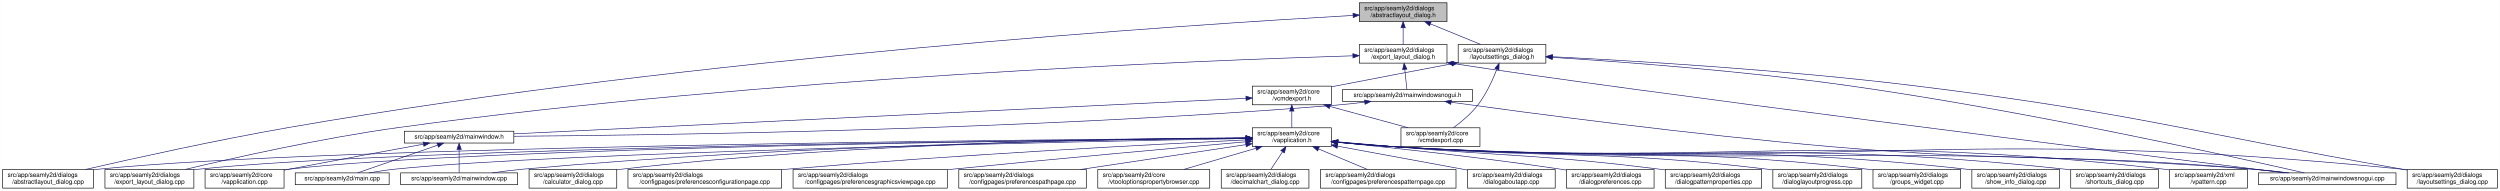
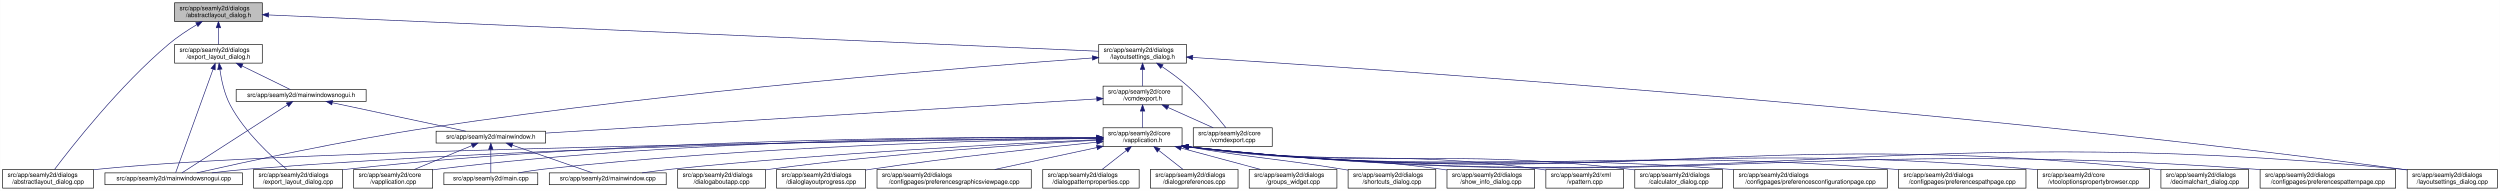
<svg xmlns="http://www.w3.org/2000/svg" xmlns:xlink="http://www.w3.org/1999/xlink" width="4020pt" height="307pt" viewBox="0.00 0.00 4019.50 307.00">
  <g id="graph0" class="graph" transform="scale(1 1) rotate(0) translate(4 303)">
    <polygon fill="white" stroke="transparent" points="-4,4 -4,-303 4015.5,-303 4015.5,4 -4,4" />
    <g id="node1" class="node">
      <g id="a_node1">
        <a xlink:title=" ">
-           <polygon fill="#bfbfbf" stroke="black" points="2181.5,-268.5 2181.5,-298.5 2322.5,-298.5 2322.5,-268.5 2181.5,-268.5" />
-           <text text-anchor="start" x="2189.5" y="-286.5" font-family="Helvetica,sans-Serif" font-size="10.00">src/app/seamly2d/dialogs</text>
-           <text text-anchor="middle" x="2252" y="-275.5" font-family="Helvetica,sans-Serif" font-size="10.00">/abstractlayout_dialog.h</text>
+           <polygon fill="#bfbfbf" stroke="black" points="276.5,-268.5 276.5,-298.5 417.5,-298.5 417.5,-268.5 276.5,-268.5" />
+           <text text-anchor="start" x="284.5" y="-286.5" font-family="Helvetica,sans-Serif" font-size="10.00">src/app/seamly2d/dialogs</text>
+           <text text-anchor="middle" x="347" y="-275.5" font-family="Helvetica,sans-Serif" font-size="10.00">/abstractlayout_dialog.h</text>
        </a>
      </g>
    </g>
    <g id="node2" class="node">
      <g id="a_node2">
        <a xlink:href="../../dd/db4/abstractlayout__dialog_8cpp.html" target="_top" xlink:title=" ">
          <polygon fill="white" stroke="black" points="0,-0.5 0,-30.5 146,-30.5 146,-0.5 0,-0.5" />
          <text text-anchor="start" x="8" y="-18.5" font-family="Helvetica,sans-Serif" font-size="10.00">src/app/seamly2d/dialogs</text>
          <text text-anchor="middle" x="73" y="-7.5" font-family="Helvetica,sans-Serif" font-size="10.00">/abstractlayout_dialog.cpp</text>
        </a>
      </g>
    </g>
    <g id="edge1" class="edge">
-       <path fill="none" stroke="midnightblue" d="M2171.27,-278.2C1917.67,-263.84 1114.95,-211.87 460,-98 343.65,-77.77 208.95,-47.93 133.08,-30.53" />
-       <polygon fill="midnightblue" stroke="midnightblue" points="2171.32,-281.71 2181.5,-278.78 2171.71,-274.72 2171.32,-281.71" />
+       <path fill="none" stroke="midnightblue" d="M312.15,-263.36C297.57,-254.64 280.83,-243.66 267,-232 187.91,-165.32 110.79,-66.83 83.44,-30.56" />
+       <polygon fill="midnightblue" stroke="midnightblue" points="310.51,-266.45 320.91,-268.48 314.05,-260.41 310.51,-266.45" />
    </g>
    <g id="node3" class="node">
      <g id="a_node3">
        <a xlink:href="../../d1/d8e/export__layout__dialog_8h.html" target="_top" xlink:title=" ">
-           <polygon fill="white" stroke="black" points="2181.5,-201.5 2181.5,-231.5 2322.5,-231.5 2322.5,-201.5 2181.5,-201.5" />
-           <text text-anchor="start" x="2189.5" y="-219.5" font-family="Helvetica,sans-Serif" font-size="10.00">src/app/seamly2d/dialogs</text>
-           <text text-anchor="middle" x="2252" y="-208.5" font-family="Helvetica,sans-Serif" font-size="10.00">/export_layout_dialog.h</text>
+           <polygon fill="white" stroke="black" points="276.5,-201.5 276.5,-231.5 417.5,-231.5 417.5,-201.5 276.5,-201.5" />
+           <text text-anchor="start" x="284.5" y="-219.5" font-family="Helvetica,sans-Serif" font-size="10.00">src/app/seamly2d/dialogs</text>
+           <text text-anchor="middle" x="347" y="-208.5" font-family="Helvetica,sans-Serif" font-size="10.00">/export_layout_dialog.h</text>
        </a>
      </g>
    </g>
    <g id="edge2" class="edge">
-       <path fill="none" stroke="midnightblue" d="M2252,-258.11C2252,-249.15 2252,-239.32 2252,-231.58" />
-       <polygon fill="midnightblue" stroke="midnightblue" points="2248.5,-258.4 2252,-268.4 2255.5,-258.4 2248.5,-258.4" />
+       <path fill="none" stroke="midnightblue" d="M347,-258.11C347,-249.15 347,-239.32 347,-231.58" />
+       <polygon fill="midnightblue" stroke="midnightblue" points="343.5,-258.4 347,-268.4 350.5,-258.4 343.5,-258.4" />
    </g>
    <g id="node11" class="node">
      <g id="a_node11">
        <a xlink:href="../../d3/dd8/layoutsettings__dialog_8h.html" target="_top" xlink:title=" ">
-           <polygon fill="white" stroke="black" points="2340.5,-201.5 2340.5,-231.5 2481.5,-231.5 2481.5,-201.5 2340.5,-201.5" />
-           <text text-anchor="start" x="2348.5" y="-219.5" font-family="Helvetica,sans-Serif" font-size="10.00">src/app/seamly2d/dialogs</text>
-           <text text-anchor="middle" x="2411" y="-208.5" font-family="Helvetica,sans-Serif" font-size="10.00">/layoutsettings_dialog.h</text>
+           <polygon fill="white" stroke="black" points="1762.5,-201.5 1762.5,-231.5 1903.5,-231.5 1903.5,-201.5 1762.5,-201.5" />
+           <text text-anchor="start" x="1770.5" y="-219.5" font-family="Helvetica,sans-Serif" font-size="10.00">src/app/seamly2d/dialogs</text>
+           <text text-anchor="middle" x="1833" y="-208.5" font-family="Helvetica,sans-Serif" font-size="10.00">/layoutsettings_dialog.h</text>
        </a>
      </g>
    </g>
    <g id="edge11" class="edge">
-       <path fill="none" stroke="midnightblue" d="M2295.92,-264.54C2321.37,-254.14 2352.93,-241.24 2376.57,-231.58" />
-       <polygon fill="midnightblue" stroke="midnightblue" points="2294.43,-261.37 2286.5,-268.4 2297.08,-267.85 2294.43,-261.37" />
+       <path fill="none" stroke="midnightblue" d="M427.89,-278.96C690.29,-267.48 1515.16,-231.4 1762.33,-220.59" />
+       <polygon fill="midnightblue" stroke="midnightblue" points="427.51,-275.47 417.67,-279.41 427.82,-282.47 427.51,-275.47" />
    </g>
    <g id="node4" class="node">
      <g id="a_node4">
        <a xlink:href="../../dd/d54/export__layout__dialog_8cpp.html" target="_top" xlink:title=" ">
-           <polygon fill="white" stroke="black" points="164.5,-0.5 164.5,-30.5 307.5,-30.5 307.5,-0.5 164.5,-0.5" />
-           <text text-anchor="start" x="172.5" y="-18.5" font-family="Helvetica,sans-Serif" font-size="10.00">src/app/seamly2d/dialogs</text>
-           <text text-anchor="middle" x="236" y="-7.5" font-family="Helvetica,sans-Serif" font-size="10.00">/export_layout_dialog.cpp</text>
+           <polygon fill="white" stroke="black" points="403.5,-0.5 403.5,-30.5 546.5,-30.5 546.5,-0.5 403.5,-0.5" />
+           <text text-anchor="start" x="411.5" y="-18.5" font-family="Helvetica,sans-Serif" font-size="10.00">src/app/seamly2d/dialogs</text>
+           <text text-anchor="middle" x="475" y="-7.5" font-family="Helvetica,sans-Serif" font-size="10.00">/export_layout_dialog.cpp</text>
        </a>
      </g>
    </g>
    <g id="edge3" class="edge">
-       <path fill="none" stroke="midnightblue" d="M2170.97,-213.27C1933.96,-205.95 1221.87,-178.38 637,-98 513.48,-81.03 370.86,-49.02 293.38,-30.57" />
-       <polygon fill="midnightblue" stroke="midnightblue" points="2171.12,-216.77 2181.22,-213.58 2171.33,-209.78 2171.12,-216.77" />
+       <path fill="none" stroke="midnightblue" d="M349.32,-191.33C351.7,-174.47 356.49,-151.89 366,-134 389.11,-90.51 432.37,-50.99 456.87,-30.74" />
+       <polygon fill="midnightblue" stroke="midnightblue" points="345.82,-191.12 348.07,-201.47 352.76,-191.97 345.82,-191.12" />
    </g>
    <g id="node5" class="node">
      <g id="a_node5">
+         <a xlink:href="../../d8/de8/mainwindowsnogui_8cpp.html" target="_top" xlink:title=" ">
+           <polygon fill="white" stroke="black" points="164.5,-6 164.5,-25 385.5,-25 385.5,-6 164.5,-6" />
+           <text text-anchor="middle" x="275" y="-13" font-family="Helvetica,sans-Serif" font-size="10.00">src/app/seamly2d/mainwindowsnogui.cpp</text>
+         </a>
+       </g>
+     </g>
+     <g id="edge4" class="edge">
+       <path fill="none" stroke="midnightblue" d="M338.33,-191.53C322.29,-147.21 288.7,-54.38 278.21,-25.36" />
+       <polygon fill="midnightblue" stroke="midnightblue" points="335.13,-192.98 341.82,-201.19 341.71,-190.59 335.13,-192.98" />
+     </g>
+     <g id="node6" class="node">
+       <g id="a_node6">
        <a xlink:href="../../d1/d82/mainwindowsnogui_8h.html" target="_top" xlink:title=" ">
-           <polygon fill="white" stroke="black" points="2154.5,-140 2154.5,-159 2363.5,-159 2363.5,-140 2154.5,-140" />
-           <text text-anchor="middle" x="2259" y="-147" font-family="Helvetica,sans-Serif" font-size="10.00">src/app/seamly2d/mainwindowsnogui.h</text>
-         </a>
-       </g>
-     </g>
-     <g id="edge4" class="edge">
-       <path fill="none" stroke="midnightblue" d="M2254.61,-191.25C2255.82,-180.02 2257.18,-167.38 2258.06,-159.19" />
-       <polygon fill="midnightblue" stroke="midnightblue" points="2251.11,-191.08 2253.52,-201.4 2258.07,-191.83 2251.11,-191.08" />
+           <polygon fill="white" stroke="black" points="375.5,-140 375.5,-159 584.5,-159 584.5,-140 375.5,-140" />
+           <text text-anchor="middle" x="480" y="-147" font-family="Helvetica,sans-Serif" font-size="10.00">src/app/seamly2d/mainwindowsnogui.h</text>
+         </a>
+       </g>
+     </g>
+     <g id="edge5" class="edge">
+       <path fill="none" stroke="midnightblue" d="M384.92,-196.97C410.47,-184.48 442.97,-168.6 462.59,-159.01" />
+       <polygon fill="midnightblue" stroke="midnightblue" points="383.31,-193.86 375.86,-201.4 386.38,-200.15 383.31,-193.86" />
+     </g>
+     <g id="edge10" class="edge">
+       <path fill="none" stroke="midnightblue" d="M458.02,-134.35C415.4,-106.9 322.68,-47.2 288.23,-25.02" />
+       <polygon fill="midnightblue" stroke="midnightblue" points="456.25,-137.37 466.55,-139.84 460.04,-131.48 456.25,-137.37" />
+     </g>
+     <g id="node7" class="node">
+       <g id="a_node7">
+         <a xlink:href="../../d9/d53/mainwindow_8h.html" target="_top" xlink:title=" ">
+           <polygon fill="white" stroke="black" points="697,-73 697,-92 873,-92 873,-73 697,-73" />
+           <text text-anchor="middle" x="785" y="-80" font-family="Helvetica,sans-Serif" font-size="10.00">src/app/seamly2d/mainwindow.h</text>
+         </a>
+       </g>
+     </g>
+     <g id="edge6" class="edge">
+       <path fill="none" stroke="midnightblue" d="M530.19,-137.8C590.21,-125.01 689.48,-103.86 744.72,-92.08" />
+       <polygon fill="midnightblue" stroke="midnightblue" points="529.24,-134.43 520.19,-139.94 530.7,-141.27 529.24,-134.43" />
+     </g>
+     <g id="node8" class="node">
+       <g id="a_node8">
+         <a xlink:href="../../d3/dd8/vapplication_8cpp.html" target="_top" xlink:title=" ">
+           <polygon fill="white" stroke="black" points="564.5,-0.5 564.5,-30.5 691.5,-30.5 691.5,-0.5 564.5,-0.5" />
+           <text text-anchor="start" x="572.5" y="-18.5" font-family="Helvetica,sans-Serif" font-size="10.00">src/app/seamly2d/core</text>
+           <text text-anchor="middle" x="628" y="-7.5" font-family="Helvetica,sans-Serif" font-size="10.00">/vapplication.cpp</text>
+         </a>
+       </g>
+     </g>
+     <g id="edge7" class="edge">
+       <path fill="none" stroke="midnightblue" d="M754.6,-68.91C728.01,-57.91 689.45,-41.94 661.88,-30.53" />
+       <polygon fill="midnightblue" stroke="midnightblue" points="753.57,-72.28 764.15,-72.87 756.25,-65.81 753.57,-72.28" />
+     </g>
+     <g id="node9" class="node">
+       <g id="a_node9">
+         <a xlink:href="../../dc/d14/app_2seamly2d_2main_8cpp.html" target="_top" xlink:title=" ">
+           <polygon fill="white" stroke="black" points="709.5,-6 709.5,-25 860.5,-25 860.5,-6 709.5,-6" />
+           <text text-anchor="middle" x="785" y="-13" font-family="Helvetica,sans-Serif" font-size="10.00">src/app/seamly2d/main.cpp</text>
+         </a>
+       </g>
+     </g>
+     <g id="edge8" class="edge">
+       <path fill="none" stroke="midnightblue" d="M785,-62.54C785,-50.17 785,-34.62 785,-25.13" />
+       <polygon fill="midnightblue" stroke="midnightblue" points="781.5,-62.73 785,-72.73 788.5,-62.73 781.5,-62.73" />
    </g>
    <g id="node10" class="node">
      <g id="a_node10">
-         <a xlink:href="../../d8/de8/mainwindowsnogui_8cpp.html" target="_top" xlink:title=" ">
-           <polygon fill="white" stroke="black" points="3627.5,-6 3627.5,-25 3848.5,-25 3848.5,-6 3627.5,-6" />
-           <text text-anchor="middle" x="3738" y="-13" font-family="Helvetica,sans-Serif" font-size="10.00">src/app/seamly2d/mainwindowsnogui.cpp</text>
-         </a>
-       </g>
-     </g>
-     <g id="edge10" class="edge">
-       <path fill="none" stroke="midnightblue" d="M2332.84,-200.76C2615.51,-156.91 3427.31,-55.17 3669.22,-25.04" />
-       <polygon fill="midnightblue" stroke="midnightblue" points="2331.94,-197.35 2322.6,-202.36 2333.03,-204.27 2331.94,-197.35" />
-     </g>
-     <g id="node6" class="node">
-       <g id="a_node6">
-         <a xlink:href="../../d9/d53/mainwindow_8h.html" target="_top" xlink:title=" ">
-           <polygon fill="white" stroke="black" points="646,-73 646,-92 822,-92 822,-73 646,-73" />
-           <text text-anchor="middle" x="734" y="-80" font-family="Helvetica,sans-Serif" font-size="10.00">src/app/seamly2d/mainwindow.h</text>
-         </a>
-       </g>
-     </g>
-     <g id="edge5" class="edge">
-       <path fill="none" stroke="midnightblue" d="M2190.1,-138.71C2175.25,-136.89 2159.62,-135.19 2145,-134 1645.68,-93.39 1044.32,-85.44 822.08,-83.88" />
-       <polygon fill="midnightblue" stroke="midnightblue" points="2189.87,-142.21 2200.23,-139.99 2190.75,-135.27 2189.87,-142.21" />
+         <a xlink:href="../../d8/dd9/mainwindow_8cpp.html" target="_top" xlink:title=" ">
+           <polygon fill="white" stroke="black" points="879,-6 879,-25 1067,-25 1067,-6 879,-6" />
+           <text text-anchor="middle" x="973" y="-13" font-family="Helvetica,sans-Serif" font-size="10.00">src/app/seamly2d/mainwindow.cpp</text>
+         </a>
+       </g>
    </g>
    <g id="edge9" class="edge">
-       <path fill="none" stroke="midnightblue" d="M2329.25,-138.57C2452.88,-121.45 2717.5,-86.35 2942,-67 3241.76,-41.16 3318.26,-57.06 3618,-31 3636.29,-29.41 3656.1,-27.21 3674.25,-25.01" />
-       <polygon fill="midnightblue" stroke="midnightblue" points="2328.59,-135.13 2319.16,-139.98 2329.55,-142.07 2328.59,-135.13" />
-     </g>
-     <g id="node7" class="node">
-       <g id="a_node7">
-         <a xlink:href="../../d3/dd8/vapplication_8cpp.html" target="_top" xlink:title=" ">
-           <polygon fill="white" stroke="black" points="325.5,-0.5 325.5,-30.5 452.5,-30.5 452.5,-0.5 325.5,-0.5" />
-           <text text-anchor="start" x="333.5" y="-18.5" font-family="Helvetica,sans-Serif" font-size="10.00">src/app/seamly2d/core</text>
-           <text text-anchor="middle" x="389" y="-7.5" font-family="Helvetica,sans-Serif" font-size="10.00">/vapplication.cpp</text>
-         </a>
-       </g>
-     </g>
-     <g id="edge6" class="edge">
-       <path fill="none" stroke="midnightblue" d="M676.66,-71.16C621.38,-61.14 535.4,-45.37 461,-31 458.25,-30.47 455.43,-29.92 452.59,-29.36" />
-       <polygon fill="midnightblue" stroke="midnightblue" points="676.15,-74.63 686.61,-72.97 677.4,-67.74 676.15,-74.63" />
-     </g>
-     <g id="node8" class="node">
-       <g id="a_node8">
-         <a xlink:href="../../dc/d14/app_2seamly2d_2main_8cpp.html" target="_top" xlink:title=" ">
-           <polygon fill="white" stroke="black" points="470.5,-6 470.5,-25 621.5,-25 621.5,-6 470.5,-6" />
-           <text text-anchor="middle" x="546" y="-13" font-family="Helvetica,sans-Serif" font-size="10.00">src/app/seamly2d/main.cpp</text>
-         </a>
-       </g>
-     </g>
-     <g id="edge7" class="edge">
-       <path fill="none" stroke="midnightblue" d="M699.11,-69.44C661.81,-56.54 603.63,-36.42 570.77,-25.06" />
-       <polygon fill="midnightblue" stroke="midnightblue" points="698.44,-72.91 709.04,-72.87 700.73,-66.29 698.44,-72.91" />
-     </g>
-     <g id="node9" class="node">
-       <g id="a_node9">
-         <a xlink:href="../../d8/dd9/mainwindow_8cpp.html" target="_top" xlink:title=" ">
-           <polygon fill="white" stroke="black" points="640,-6 640,-25 828,-25 828,-6 640,-6" />
-           <text text-anchor="middle" x="734" y="-13" font-family="Helvetica,sans-Serif" font-size="10.00">src/app/seamly2d/mainwindow.cpp</text>
-         </a>
-       </g>
-     </g>
-     <g id="edge8" class="edge">
-       <path fill="none" stroke="midnightblue" d="M734,-62.54C734,-50.17 734,-34.62 734,-25.13" />
-       <polygon fill="midnightblue" stroke="midnightblue" points="730.5,-62.73 734,-72.73 737.5,-62.73 730.5,-62.73" />
+       <path fill="none" stroke="midnightblue" d="M819.89,-69.44C857.19,-56.54 915.37,-36.42 948.23,-25.06" />
+       <polygon fill="midnightblue" stroke="midnightblue" points="818.27,-66.29 809.96,-72.87 820.56,-72.91 818.27,-66.29" />
    </g>
    <g id="edge40" class="edge">
-       <path fill="none" stroke="midnightblue" d="M2492.12,-210.75C2601.15,-203.77 2800.82,-188.94 2970,-165 3253.38,-124.91 3590.68,-50.18 3701.06,-25.02" />
-       <polygon fill="midnightblue" stroke="midnightblue" points="2491.62,-207.27 2481.86,-211.4 2492.06,-214.26 2491.62,-207.27" />
+       <path fill="none" stroke="midnightblue" d="M1752.31,-209.8C1564.79,-196 1085.33,-157.46 688,-98 548.32,-77.1 384.18,-41.31 312.1,-25.02" />
+       <polygon fill="midnightblue" stroke="midnightblue" points="1752.13,-213.3 1762.36,-210.54 1752.64,-206.32 1752.13,-213.3" />
    </g>
    <g id="node12" class="node">
      <g id="a_node12">
        <a xlink:href="../../dd/d57/vcmdexport_8h.html" target="_top" xlink:title=" ">
-           <polygon fill="white" stroke="black" points="2009.5,-134.5 2009.5,-164.5 2136.5,-164.5 2136.5,-134.5 2009.5,-134.5" />
-           <text text-anchor="start" x="2017.5" y="-152.5" font-family="Helvetica,sans-Serif" font-size="10.00">src/app/seamly2d/core</text>
-           <text text-anchor="middle" x="2073" y="-141.5" font-family="Helvetica,sans-Serif" font-size="10.00">/vcmdexport.h</text>
+           <polygon fill="white" stroke="black" points="1769.5,-134.5 1769.5,-164.5 1896.5,-164.5 1896.5,-134.5 1769.5,-134.5" />
+           <text text-anchor="start" x="1777.5" y="-152.5" font-family="Helvetica,sans-Serif" font-size="10.00">src/app/seamly2d/core</text>
+           <text text-anchor="middle" x="1833" y="-141.5" font-family="Helvetica,sans-Serif" font-size="10.00">/vcmdexport.h</text>
        </a>
      </g>
    </g>
    <g id="edge12" class="edge">
-       <path fill="none" stroke="midnightblue" d="M2330.42,-200.44C2277.65,-190.52 2207.19,-177.17 2145,-165 2142.25,-164.46 2139.44,-163.91 2136.6,-163.35" />
-       <polygon fill="midnightblue" stroke="midnightblue" points="2329.92,-203.91 2340.39,-202.32 2331.21,-197.03 2329.92,-203.91" />
-     </g>
-     <g id="node26" class="node">
-       <g id="a_node26">
+       <path fill="none" stroke="midnightblue" d="M1833,-191.11C1833,-182.15 1833,-172.32 1833,-164.58" />
+       <polygon fill="midnightblue" stroke="midnightblue" points="1829.5,-191.4 1833,-201.4 1836.5,-191.4 1829.5,-191.4" />
+     </g>
+     <g id="node25" class="node">
+       <g id="a_node25">
        <a xlink:href="../../d0/dfa/layoutsettings__dialog_8cpp.html" target="_top" xlink:title=" ">
          <polygon fill="white" stroke="black" points="3866.5,-0.5 3866.5,-30.5 4011.5,-30.5 4011.5,-0.5 3866.5,-0.5" />
          <text text-anchor="start" x="3874.5" y="-18.5" font-family="Helvetica,sans-Serif" font-size="10.00">src/app/seamly2d/dialogs</text>
          <text text-anchor="middle" x="3939" y="-7.5" font-family="Helvetica,sans-Serif" font-size="10.00">/layoutsettings_dialog.cpp</text>
        </a>
      </g>
    </g>
    <g id="edge39" class="edge">
-       <path fill="none" stroke="midnightblue" d="M2492.25,-211.77C2617.65,-205.47 2865.74,-190.81 3075,-165 3425.4,-121.79 3510.23,-91.88 3858,-31 3860.67,-30.53 3863.4,-30.05 3866.15,-29.57" />
-       <polygon fill="midnightblue" stroke="midnightblue" points="2491.78,-208.29 2481.97,-212.29 2492.13,-215.29 2491.78,-208.29" />
+       <path fill="none" stroke="midnightblue" d="M1913.84,-210.58C2187.62,-193.41 3104.7,-131.62 3857,-31 3860.01,-30.6 3863.08,-30.16 3866.17,-29.71" />
+       <polygon fill="midnightblue" stroke="midnightblue" points="1913.36,-207.11 1903.6,-211.22 1913.8,-214.09 1913.36,-207.11" />
    </g>
    <g id="node30" class="node">
      <g id="a_node30">
        <a xlink:href="../../df/d9b/vcmdexport_8cpp.html" target="_top" xlink:title=" ">
-           <polygon fill="white" stroke="black" points="2248.5,-67.5 2248.5,-97.5 2375.5,-97.5 2375.5,-67.5 2248.5,-67.5" />
-           <text text-anchor="start" x="2256.5" y="-85.5" font-family="Helvetica,sans-Serif" font-size="10.00">src/app/seamly2d/core</text>
-           <text text-anchor="middle" x="2312" y="-74.5" font-family="Helvetica,sans-Serif" font-size="10.00">/vcmdexport.cpp</text>
+           <polygon fill="white" stroke="black" points="1914.5,-67.5 1914.5,-97.5 2041.5,-97.5 2041.5,-67.5 1914.5,-67.5" />
+           <text text-anchor="start" x="1922.5" y="-85.5" font-family="Helvetica,sans-Serif" font-size="10.00">src/app/seamly2d/core</text>
+           <text text-anchor="middle" x="1978" y="-74.5" font-family="Helvetica,sans-Serif" font-size="10.00">/vcmdexport.cpp</text>
        </a>
      </g>
    </g>
    <g id="edge38" class="edge">
-       <path fill="none" stroke="midnightblue" d="M2402.63,-191.45C2395.96,-174.37 2385.52,-151.46 2372,-134 2361,-119.79 2345.39,-106.81 2332.85,-97.56" />
-       <polygon fill="midnightblue" stroke="midnightblue" points="2399.5,-193.08 2406.28,-201.23 2406.06,-190.63 2399.5,-193.08" />
+       <path fill="none" stroke="midnightblue" d="M1864.4,-195.76C1877.47,-186.98 1892.48,-176.12 1905,-165 1929.15,-143.56 1953.42,-114.66 1967,-97.65" />
+       <polygon fill="midnightblue" stroke="midnightblue" points="1862.14,-193.06 1855.72,-201.49 1865.99,-198.91 1862.14,-193.06" />
    </g>
    <g id="edge37" class="edge">
-       <path fill="none" stroke="midnightblue" d="M1999.07,-144.91C1769.54,-133.77 1069.74,-99.8 822.04,-87.77" />
-       <polygon fill="midnightblue" stroke="midnightblue" points="1999.16,-148.42 2009.32,-145.41 1999.5,-141.43 1999.16,-148.42" />
+       <path fill="none" stroke="midnightblue" d="M1759.37,-143.93C1571.69,-132.29 1075.92,-101.54 873.24,-88.97" />
+       <polygon fill="midnightblue" stroke="midnightblue" points="1759.21,-147.43 1769.41,-144.56 1759.65,-140.44 1759.21,-147.43" />
    </g>
    <g id="node13" class="node">
      <g id="a_node13">
        <a xlink:href="../../d9/d02/vapplication_8h.html" target="_top" xlink:title=" ">
-           <polygon fill="white" stroke="black" points="2009.5,-67.5 2009.5,-97.5 2136.5,-97.5 2136.5,-67.5 2009.5,-67.5" />
-           <text text-anchor="start" x="2017.5" y="-85.5" font-family="Helvetica,sans-Serif" font-size="10.00">src/app/seamly2d/core</text>
-           <text text-anchor="middle" x="2073" y="-74.5" font-family="Helvetica,sans-Serif" font-size="10.00">/vapplication.h</text>
+           <polygon fill="white" stroke="black" points="1769.5,-67.5 1769.5,-97.5 1896.5,-97.5 1896.5,-67.5 1769.5,-67.5" />
+           <text text-anchor="start" x="1777.5" y="-85.5" font-family="Helvetica,sans-Serif" font-size="10.00">src/app/seamly2d/core</text>
+           <text text-anchor="middle" x="1833" y="-74.5" font-family="Helvetica,sans-Serif" font-size="10.00">/vapplication.h</text>
        </a>
      </g>
    </g>
    <g id="edge13" class="edge">
-       <path fill="none" stroke="midnightblue" d="M2073,-124.11C2073,-115.15 2073,-105.32 2073,-97.58" />
-       <polygon fill="midnightblue" stroke="midnightblue" points="2069.5,-124.4 2073,-134.4 2076.5,-124.4 2069.5,-124.4" />
+       <path fill="none" stroke="midnightblue" d="M1833,-124.11C1833,-115.15 1833,-105.32 1833,-97.58" />
+       <polygon fill="midnightblue" stroke="midnightblue" points="1829.5,-124.4 1833,-134.4 1836.5,-124.4 1829.5,-124.4" />
    </g>
    <g id="edge36" class="edge">
-       <path fill="none" stroke="midnightblue" d="M2134.22,-131.85C2173.19,-121.25 2223.1,-107.68 2260.12,-97.61" />
-       <polygon fill="midnightblue" stroke="midnightblue" points="2133.3,-128.47 2124.57,-134.48 2135.13,-135.23 2133.3,-128.47" />
+       <path fill="none" stroke="midnightblue" d="M1873.67,-130.27C1896.76,-119.92 1925.24,-107.15 1946.6,-97.58" />
+       <polygon fill="midnightblue" stroke="midnightblue" points="1872.16,-127.11 1864.46,-134.4 1875.02,-133.5 1872.16,-127.11" />
    </g>
    <g id="edge15" class="edge">
-       <path fill="none" stroke="midnightblue" d="M1999.36,-81.03C1693.55,-78.83 522.63,-68.14 155,-31 152.12,-30.71 149.2,-30.38 146.24,-30.01" />
-       <polygon fill="midnightblue" stroke="midnightblue" points="1999.42,-84.53 2009.44,-81.1 1999.47,-77.53 1999.42,-84.53" />
-     </g>
-     <g id="edge26" class="edge">
-       <path fill="none" stroke="midnightblue" d="M1998.95,-80.86C1708.97,-78.12 650.1,-65.88 316,-31 313.33,-30.72 310.62,-30.4 307.88,-30.06" />
-       <polygon fill="midnightblue" stroke="midnightblue" points="1999.32,-84.36 2009.35,-80.96 1999.38,-77.36 1999.32,-84.36" />
+       <path fill="none" stroke="midnightblue" d="M1758.99,-80.7C1477.43,-77.44 472.88,-63.71 155,-31 152.12,-30.7 149.2,-30.37 146.24,-29.99" />
+       <polygon fill="midnightblue" stroke="midnightblue" points="1759.06,-84.2 1769.1,-80.82 1759.14,-77.2 1759.06,-84.2" />
+     </g>
+     <g id="edge27" class="edge">
+       <path fill="none" stroke="midnightblue" d="M1759.06,-82.18C1562.45,-83.22 1010.64,-81.05 555,-31 552.33,-30.71 549.62,-30.38 546.89,-30.02" />
+       <polygon fill="midnightblue" stroke="midnightblue" points="1759.29,-85.68 1769.27,-82.12 1759.25,-78.68 1759.29,-85.68" />
+     </g>
+     <g id="edge33" class="edge">
+       <path fill="none" stroke="midnightblue" d="M1759.33,-81.15C1547.06,-79.67 915.97,-71.88 394,-31 375.22,-29.53 354.85,-27.29 336.36,-25" />
+       <polygon fill="midnightblue" stroke="midnightblue" points="1759.39,-84.65 1769.42,-81.22 1759.44,-77.65 1759.39,-84.65" />
    </g>
    <g id="edge14" class="edge">
-       <path fill="none" stroke="midnightblue" d="M1999.17,-80.83C1724.92,-78.08 764.97,-66.12 461,-31 458.21,-30.68 455.37,-30.3 452.51,-29.89" />
-       <polygon fill="midnightblue" stroke="midnightblue" points="1999.37,-84.33 2009.41,-80.93 1999.44,-77.33 1999.37,-84.33" />
-     </g>
-     <g id="edge31" class="edge">
-       <path fill="none" stroke="midnightblue" d="M1999,-80.22C1743.65,-75.6 900.45,-58.58 631,-31 617.3,-29.6 602.47,-27.33 589.09,-25" />
-       <polygon fill="midnightblue" stroke="midnightblue" points="1999.21,-83.72 2009.27,-80.41 1999.34,-76.73 1999.21,-83.72" />
+       <path fill="none" stroke="midnightblue" d="M1759.25,-82.14C1578.14,-82.85 1097.34,-79.57 700,-31 697.22,-30.66 694.38,-30.27 691.52,-29.84" />
+       <polygon fill="midnightblue" stroke="midnightblue" points="1759.47,-85.63 1769.45,-82.09 1759.44,-78.63 1759.47,-85.63" />
+     </g>
+     <g id="edge32" class="edge">
+       <path fill="none" stroke="midnightblue" d="M1759.1,-80.56C1597.42,-77.85 1200.32,-67.71 870,-31 856.61,-29.51 842.13,-27.28 828.98,-25.01" />
+       <polygon fill="midnightblue" stroke="midnightblue" points="1759.36,-84.06 1769.41,-80.72 1759.47,-77.06 1759.36,-84.06" />
    </g>
    <g id="edge35" class="edge">
-       <path fill="none" stroke="midnightblue" d="M1998.91,-81.03C1806.71,-79.25 1276.47,-70.81 837,-31 820.81,-29.53 803.28,-27.31 787.34,-25.03" />
-       <polygon fill="midnightblue" stroke="midnightblue" points="1999.14,-84.53 2009.17,-81.12 1999.21,-77.53 1999.14,-84.53" />
-     </g>
-     <g id="edge33" class="edge">
-       <path fill="none" stroke="midnightblue" d="M2146.76,-74.09C2175.51,-71.45 2208.77,-68.71 2239,-67 2851.12,-32.31 3006.54,-75.82 3618,-31 3637.15,-29.6 3657.94,-27.34 3676.75,-25.03" />
-       <polygon fill="midnightblue" stroke="midnightblue" points="2146.42,-70.6 2136.78,-75.01 2147.07,-77.57 2146.42,-70.6" />
+       <path fill="none" stroke="midnightblue" d="M1758.78,-78.36C1623.01,-72.2 1325.63,-56.86 1076,-31 1060.46,-29.39 1043.67,-27.21 1028.23,-25.04" />
+       <polygon fill="midnightblue" stroke="midnightblue" points="1758.91,-81.86 1769.06,-78.82 1759.23,-74.87 1758.91,-81.86" />
    </g>
    <g id="node14" class="node">
      <g id="a_node14">
        <a xlink:href="../../d7/dfa/calculator__dialog_8cpp.html" target="_top" xlink:title=" ">
-           <polygon fill="white" stroke="black" points="846.5,-0.5 846.5,-30.5 987.5,-30.5 987.5,-0.5 846.5,-0.5" />
-           <text text-anchor="start" x="854.5" y="-18.5" font-family="Helvetica,sans-Serif" font-size="10.00">src/app/seamly2d/dialogs</text>
-           <text text-anchor="middle" x="917" y="-7.5" font-family="Helvetica,sans-Serif" font-size="10.00">/calculator_dialog.cpp</text>
+           <polygon fill="white" stroke="black" points="2624.5,-0.5 2624.5,-30.5 2765.5,-30.5 2765.5,-0.5 2624.5,-0.5" />
+           <text text-anchor="start" x="2632.5" y="-18.5" font-family="Helvetica,sans-Serif" font-size="10.00">src/app/seamly2d/dialogs</text>
+           <text text-anchor="middle" x="2695" y="-7.5" font-family="Helvetica,sans-Serif" font-size="10.00">/calculator_dialog.cpp</text>
        </a>
      </g>
    </g>
    <g id="edge16" class="edge">
-       <path fill="none" stroke="midnightblue" d="M1999.22,-81.46C1824.38,-80.61 1371.38,-74.05 996,-31 993.23,-30.68 990.41,-30.33 987.56,-29.94" />
-       <polygon fill="midnightblue" stroke="midnightblue" points="1999.32,-84.96 2009.33,-81.5 1999.35,-77.96 1999.32,-84.96" />
+       <path fill="none" stroke="midnightblue" d="M1906.81,-66.9C2220.31,-28.54 2304.5,-66.86 2615,-31 2618.08,-30.64 2621.23,-30.24 2624.4,-29.8" />
+       <polygon fill="midnightblue" stroke="midnightblue" points="1906.01,-63.47 1896.52,-68.18 1906.87,-70.42 1906.01,-63.47" />
    </g>
    <g id="node15" class="node">
      <g id="a_node15">
        <a xlink:href="../../d2/d2d/preferencesconfigurationpage_8cpp.html" target="_top" xlink:title=" ">
-           <polygon fill="white" stroke="black" points="1005.5,-0.5 1005.5,-30.5 1252.5,-30.5 1252.5,-0.5 1005.5,-0.5" />
-           <text text-anchor="start" x="1013.5" y="-18.5" font-family="Helvetica,sans-Serif" font-size="10.00">src/app/seamly2d/dialogs</text>
-           <text text-anchor="middle" x="1129" y="-7.5" font-family="Helvetica,sans-Serif" font-size="10.00">/configpages/preferencesconfigurationpage.cpp</text>
+           <polygon fill="white" stroke="black" points="2783.5,-0.5 2783.5,-30.5 3030.5,-30.5 3030.5,-0.5 2783.5,-0.5" />
+           <text text-anchor="start" x="2791.5" y="-18.5" font-family="Helvetica,sans-Serif" font-size="10.00">src/app/seamly2d/dialogs</text>
+           <text text-anchor="middle" x="2907" y="-7.5" font-family="Helvetica,sans-Serif" font-size="10.00">/configpages/preferencesconfigurationpage.cpp</text>
        </a>
      </g>
    </g>
    <g id="edge17" class="edge">
-       <path fill="none" stroke="midnightblue" d="M1998.94,-78.04C1856.21,-71.12 1533.17,-54.21 1262,-31 1258.88,-30.73 1255.71,-30.45 1252.52,-30.16" />
-       <polygon fill="midnightblue" stroke="midnightblue" points="1999.16,-81.56 2009.31,-78.54 1999.49,-74.56 1999.16,-81.56" />
+       <path fill="none" stroke="midnightblue" d="M1906.51,-66.95C2290.5,-21.37 2391.83,-59.72 2774,-31 2777.13,-30.77 2780.29,-30.51 2783.49,-30.25" />
+       <polygon fill="midnightblue" stroke="midnightblue" points="1906.03,-63.48 1896.52,-68.15 1906.86,-70.43 1906.03,-63.48" />
    </g>
    <g id="node16" class="node">
      <g id="a_node16">
-         <a xlink:href="../../d9/d70/preferencesgraphicsviewpage_8cpp.html" target="_top" xlink:title=" ">
-           <polygon fill="white" stroke="black" points="1271,-0.5 1271,-30.5 1519,-30.5 1519,-0.5 1271,-0.5" />
-           <text text-anchor="start" x="1279" y="-18.5" font-family="Helvetica,sans-Serif" font-size="10.00">src/app/seamly2d/dialogs</text>
-           <text text-anchor="middle" x="1395" y="-7.5" font-family="Helvetica,sans-Serif" font-size="10.00">/configpages/preferencesgraphicsviewpage.cpp</text>
+         <a xlink:href="../../dc/d20/preferencespathpage_8cpp.html" target="_top" xlink:title=" ">
+           <polygon fill="white" stroke="black" points="3048.5,-0.5 3048.5,-30.5 3253.5,-30.5 3253.5,-0.5 3048.5,-0.5" />
+           <text text-anchor="start" x="3056.5" y="-18.5" font-family="Helvetica,sans-Serif" font-size="10.00">src/app/seamly2d/dialogs</text>
+           <text text-anchor="middle" x="3151" y="-7.5" font-family="Helvetica,sans-Serif" font-size="10.00">/configpages/preferencespathpage.cpp</text>
        </a>
      </g>
    </g>
    <g id="edge18" class="edge">
-       <path fill="none" stroke="midnightblue" d="M1999.04,-75.03C1894.19,-65.77 1696.35,-47.98 1528,-31 1525.11,-30.71 1522.19,-30.41 1519.24,-30.11" />
-       <polygon fill="midnightblue" stroke="midnightblue" points="1998.93,-78.53 2009.2,-75.93 1999.55,-71.56 1998.93,-78.53" />
+       <path fill="none" stroke="midnightblue" d="M1906.54,-66.96C2408.09,-9.8 2540.26,-71.47 3040,-31 3042.71,-30.78 3045.46,-30.54 3048.23,-30.29" />
+       <polygon fill="midnightblue" stroke="midnightblue" points="1906.05,-63.49 1896.51,-68.11 1906.85,-70.45 1906.05,-63.49" />
    </g>
    <g id="node17" class="node">
      <g id="a_node17">
-         <a xlink:href="../../dc/d20/preferencespathpage_8cpp.html" target="_top" xlink:title=" ">
-           <polygon fill="white" stroke="black" points="1537.5,-0.5 1537.5,-30.5 1742.5,-30.5 1742.5,-0.5 1537.5,-0.5" />
-           <text text-anchor="start" x="1545.5" y="-18.5" font-family="Helvetica,sans-Serif" font-size="10.00">src/app/seamly2d/dialogs</text>
-           <text text-anchor="middle" x="1640" y="-7.5" font-family="Helvetica,sans-Serif" font-size="10.00">/configpages/preferencespathpage.cpp</text>
+         <a xlink:href="../../d2/d00/vtooloptionspropertybrowser_8cpp.html" target="_top" xlink:title=" ">
+           <polygon fill="white" stroke="black" points="3272,-0.5 3272,-30.5 3452,-30.5 3452,-0.5 3272,-0.5" />
+           <text text-anchor="start" x="3280" y="-18.5" font-family="Helvetica,sans-Serif" font-size="10.00">src/app/seamly2d/core</text>
+           <text text-anchor="middle" x="3362" y="-7.5" font-family="Helvetica,sans-Serif" font-size="10.00">/vtooloptionspropertybrowser.cpp</text>
        </a>
      </g>
    </g>
    <g id="edge19" class="edge">
-       <path fill="none" stroke="midnightblue" d="M1999.02,-70.39C1925.62,-59.38 1812.9,-42.45 1733.38,-30.52" />
-       <polygon fill="midnightblue" stroke="midnightblue" points="1998.7,-73.89 2009.11,-71.91 1999.74,-66.96 1998.7,-73.89" />
+       <path fill="none" stroke="midnightblue" d="M1906.72,-66.95C2506.71,-0.08 2664.84,-82.55 3263,-31 3265.94,-30.75 3268.93,-30.46 3271.94,-30.15" />
+       <polygon fill="midnightblue" stroke="midnightblue" points="1906.06,-63.5 1896.51,-68.09 1906.84,-70.45 1906.06,-63.5" />
    </g>
    <g id="node18" class="node">
      <g id="a_node18">
-         <a xlink:href="../../d2/d00/vtooloptionspropertybrowser_8cpp.html" target="_top" xlink:title=" ">
-           <polygon fill="white" stroke="black" points="1761,-0.5 1761,-30.5 1941,-30.5 1941,-0.5 1761,-0.5" />
-           <text text-anchor="start" x="1769" y="-18.5" font-family="Helvetica,sans-Serif" font-size="10.00">src/app/seamly2d/core</text>
-           <text text-anchor="middle" x="1851" y="-7.5" font-family="Helvetica,sans-Serif" font-size="10.00">/vtooloptionspropertybrowser.cpp</text>
+         <a xlink:href="../../dd/dc2/decimalchart__dialog_8cpp.html" target="_top" xlink:title=" ">
+           <polygon fill="white" stroke="black" points="3470.5,-0.5 3470.5,-30.5 3611.5,-30.5 3611.5,-0.5 3470.5,-0.5" />
+           <text text-anchor="start" x="3478.5" y="-18.5" font-family="Helvetica,sans-Serif" font-size="10.00">src/app/seamly2d/dialogs</text>
+           <text text-anchor="middle" x="3541" y="-7.5" font-family="Helvetica,sans-Serif" font-size="10.00">/decimalchart_dialog.cpp</text>
        </a>
      </g>
    </g>
    <g id="edge20" class="edge">
-       <path fill="none" stroke="midnightblue" d="M2015.21,-64.58C1979.15,-54.02 1933.28,-40.59 1899.19,-30.61" />
-       <polygon fill="midnightblue" stroke="midnightblue" points="2014.52,-68.02 2025.1,-67.48 2016.49,-61.31 2014.52,-68.02" />
+       <path fill="none" stroke="midnightblue" d="M1906.67,-66.96C2594.26,8.5 2776.16,-100.56 3461,-31 3464.09,-30.69 3467.24,-30.32 3470.41,-29.91" />
+       <polygon fill="midnightblue" stroke="midnightblue" points="1906.06,-63.5 1896.51,-68.08 1906.83,-70.46 1906.06,-63.5" />
    </g>
    <g id="node19" class="node">
      <g id="a_node19">
-         <a xlink:href="../../dd/dc2/decimalchart__dialog_8cpp.html" target="_top" xlink:title=" ">
-           <polygon fill="white" stroke="black" points="1959.5,-0.5 1959.5,-30.5 2100.5,-30.5 2100.5,-0.5 1959.5,-0.5" />
-           <text text-anchor="start" x="1967.5" y="-18.5" font-family="Helvetica,sans-Serif" font-size="10.00">src/app/seamly2d/dialogs</text>
-           <text text-anchor="middle" x="2030" y="-7.5" font-family="Helvetica,sans-Serif" font-size="10.00">/decimalchart_dialog.cpp</text>
+         <a xlink:href="../../dc/d63/preferencespatternpage_8cpp.html" target="_top" xlink:title=" ">
+           <polygon fill="white" stroke="black" points="3630,-0.5 3630,-30.5 3848,-30.5 3848,-0.5 3630,-0.5" />
+           <text text-anchor="start" x="3638" y="-18.5" font-family="Helvetica,sans-Serif" font-size="10.00">src/app/seamly2d/dialogs</text>
+           <text text-anchor="middle" x="3739" y="-7.5" font-family="Helvetica,sans-Serif" font-size="10.00">/configpages/preferencespatternpage.cpp</text>
        </a>
      </g>
    </g>
    <g id="edge21" class="edge">
-       <path fill="none" stroke="midnightblue" d="M2058.03,-58.87C2051.8,-49.46 2044.77,-38.83 2039.31,-30.58" />
-       <polygon fill="midnightblue" stroke="midnightblue" points="2055.23,-60.99 2063.67,-67.4 2061.07,-57.12 2055.23,-60.99" />
+       <path fill="none" stroke="midnightblue" d="M1906.58,-66.97C2664.98,15.74 2863.46,-85.35 3621,-31 3623.88,-30.79 3626.8,-30.57 3629.75,-30.32" />
+       <polygon fill="midnightblue" stroke="midnightblue" points="1906.07,-63.5 1896.51,-68.07 1906.83,-70.46 1906.07,-63.5" />
    </g>
    <g id="node20" class="node">
      <g id="a_node20">
-         <a xlink:href="../../dc/d63/preferencespatternpage_8cpp.html" target="_top" xlink:title=" ">
-           <polygon fill="white" stroke="black" points="2119,-0.5 2119,-30.5 2337,-30.5 2337,-0.5 2119,-0.5" />
-           <text text-anchor="start" x="2127" y="-18.5" font-family="Helvetica,sans-Serif" font-size="10.00">src/app/seamly2d/dialogs</text>
-           <text text-anchor="middle" x="2228" y="-7.5" font-family="Helvetica,sans-Serif" font-size="10.00">/configpages/preferencespatternpage.cpp</text>
+         <a xlink:href="../../dd/d64/dialogaboutapp_8cpp.html" target="_top" xlink:title=" ">
+           <polygon fill="white" stroke="black" points="1085.5,-0.5 1085.5,-30.5 1226.5,-30.5 1226.5,-0.5 1085.5,-0.5" />
+           <text text-anchor="start" x="1093.5" y="-18.5" font-family="Helvetica,sans-Serif" font-size="10.00">src/app/seamly2d/dialogs</text>
+           <text text-anchor="middle" x="1156" y="-7.5" font-family="Helvetica,sans-Serif" font-size="10.00">/dialogaboutapp.cpp</text>
        </a>
      </g>
    </g>
    <g id="edge22" class="edge">
-       <path fill="none" stroke="midnightblue" d="M2116.15,-63.41C2140.89,-53.03 2171.5,-40.2 2194.43,-30.58" />
-       <polygon fill="midnightblue" stroke="midnightblue" points="2114.5,-60.3 2106.63,-67.4 2117.21,-66.76 2114.5,-60.3" />
+       <path fill="none" stroke="midnightblue" d="M1759.22,-77.59C1646.07,-71.06 1423.02,-56.13 1235,-31 1232.24,-30.63 1229.42,-30.23 1226.58,-29.81" />
+       <polygon fill="midnightblue" stroke="midnightblue" points="1759.31,-81.1 1769.5,-78.17 1759.71,-74.11 1759.31,-81.1" />
    </g>
    <g id="node21" class="node">
      <g id="a_node21">
-         <a xlink:href="../../dd/d64/dialogaboutapp_8cpp.html" target="_top" xlink:title=" ">
-           <polygon fill="white" stroke="black" points="2355.5,-0.5 2355.5,-30.5 2496.5,-30.5 2496.5,-0.5 2355.5,-0.5" />
-           <text text-anchor="start" x="2363.5" y="-18.5" font-family="Helvetica,sans-Serif" font-size="10.00">src/app/seamly2d/dialogs</text>
-           <text text-anchor="middle" x="2426" y="-7.5" font-family="Helvetica,sans-Serif" font-size="10.00">/dialogaboutapp.cpp</text>
+         <a xlink:href="../../d6/d89/dialoglayoutprogress_8cpp.html" target="_top" xlink:title=" ">
+           <polygon fill="white" stroke="black" points="1244.5,-0.5 1244.5,-30.5 1387.5,-30.5 1387.5,-0.5 1244.5,-0.5" />
+           <text text-anchor="start" x="1252.5" y="-18.5" font-family="Helvetica,sans-Serif" font-size="10.00">src/app/seamly2d/dialogs</text>
+           <text text-anchor="middle" x="1316" y="-7.5" font-family="Helvetica,sans-Serif" font-size="10.00">/dialoglayoutprogress.cpp</text>
        </a>
      </g>
    </g>
    <g id="edge23" class="edge">
-       <path fill="none" stroke="midnightblue" d="M2146.52,-67.96C2207.91,-56.66 2294.87,-40.65 2355.42,-29.5" />
-       <polygon fill="midnightblue" stroke="midnightblue" points="2145.72,-64.55 2136.52,-69.8 2146.99,-71.44 2145.72,-64.55" />
+       <path fill="none" stroke="midnightblue" d="M1759.28,-74.37C1672.43,-65.64 1523.9,-49.69 1397,-31 1393.89,-30.54 1390.72,-30.06 1387.51,-29.55" />
+       <polygon fill="midnightblue" stroke="midnightblue" points="1759,-77.85 1769.3,-75.37 1759.7,-70.89 1759,-77.85" />
    </g>
    <g id="node22" class="node">
      <g id="a_node22">
-         <a xlink:href="../../d5/dc5/dialogpreferences_8cpp.html" target="_top" xlink:title=" ">
-           <polygon fill="white" stroke="black" points="2514.5,-0.5 2514.5,-30.5 2655.5,-30.5 2655.5,-0.5 2514.5,-0.5" />
-           <text text-anchor="start" x="2522.5" y="-18.5" font-family="Helvetica,sans-Serif" font-size="10.00">src/app/seamly2d/dialogs</text>
-           <text text-anchor="middle" x="2585" y="-7.5" font-family="Helvetica,sans-Serif" font-size="10.00">/dialogpreferences.cpp</text>
+         <a xlink:href="../../d9/d70/preferencesgraphicsviewpage_8cpp.html" target="_top" xlink:title=" ">
+           <polygon fill="white" stroke="black" points="1406,-0.5 1406,-30.5 1654,-30.5 1654,-0.5 1406,-0.5" />
+           <text text-anchor="start" x="1414" y="-18.5" font-family="Helvetica,sans-Serif" font-size="10.00">src/app/seamly2d/dialogs</text>
+           <text text-anchor="middle" x="1530" y="-7.5" font-family="Helvetica,sans-Serif" font-size="10.00">/configpages/preferencesgraphicsviewpage.cpp</text>
        </a>
      </g>
    </g>
    <g id="edge24" class="edge">
-       <path fill="none" stroke="midnightblue" d="M2147.05,-74.28C2233.24,-65.54 2379.76,-49.65 2505,-31 2508.07,-30.54 2511.21,-30.06 2514.37,-29.55" />
-       <polygon fill="midnightblue" stroke="midnightblue" points="2146.45,-70.82 2136.85,-75.31 2147.15,-77.78 2146.45,-70.82" />
+       <path fill="none" stroke="midnightblue" d="M1759.67,-65.77C1709.51,-55.01 1643.61,-40.87 1595.27,-30.5" />
+       <polygon fill="midnightblue" stroke="midnightblue" points="1758.97,-69.2 1769.48,-67.87 1760.44,-62.35 1758.97,-69.2" />
    </g>
    <g id="node23" class="node">
      <g id="a_node23">
        <a xlink:href="../../d5/d18/dialogpatternproperties_8cpp.html" target="_top" xlink:title=" ">
-           <polygon fill="white" stroke="black" points="2673.5,-0.5 2673.5,-30.5 2828.5,-30.5 2828.5,-0.5 2673.5,-0.5" />
-           <text text-anchor="start" x="2681.5" y="-18.5" font-family="Helvetica,sans-Serif" font-size="10.00">src/app/seamly2d/dialogs</text>
-           <text text-anchor="middle" x="2751" y="-7.5" font-family="Helvetica,sans-Serif" font-size="10.00">/dialogpatternproperties.cpp</text>
+           <polygon fill="white" stroke="black" points="1672.5,-0.5 1672.5,-30.5 1827.5,-30.5 1827.5,-0.5 1672.5,-0.5" />
+           <text text-anchor="start" x="1680.5" y="-18.5" font-family="Helvetica,sans-Serif" font-size="10.00">src/app/seamly2d/dialogs</text>
+           <text text-anchor="middle" x="1750" y="-7.5" font-family="Helvetica,sans-Serif" font-size="10.00">/dialogpatternproperties.cpp</text>
        </a>
      </g>
    </g>
    <g id="edge25" class="edge">
-       <path fill="none" stroke="midnightblue" d="M2146.82,-75.01C2175.59,-72.49 2208.83,-69.6 2239,-67 2427.87,-50.75 2475.91,-54.6 2664,-31 2667.04,-30.62 2670.13,-30.21 2673.26,-29.78" />
-       <polygon fill="midnightblue" stroke="midnightblue" points="2146.5,-71.52 2136.85,-75.88 2147.11,-78.5 2146.5,-71.52" />
+       <path fill="none" stroke="midnightblue" d="M1807.04,-61.17C1794.35,-51.23 1779.39,-39.51 1767.97,-30.58" />
+       <polygon fill="midnightblue" stroke="midnightblue" points="1804.96,-63.99 1814.99,-67.4 1809.28,-58.47 1804.96,-63.99" />
    </g>
    <g id="node24" class="node">
      <g id="a_node24">
-         <a xlink:href="../../d6/d89/dialoglayoutprogress_8cpp.html" target="_top" xlink:title=" ">
-           <polygon fill="white" stroke="black" points="2846.5,-0.5 2846.5,-30.5 2989.5,-30.5 2989.5,-0.5 2846.5,-0.5" />
-           <text text-anchor="start" x="2854.5" y="-18.5" font-family="Helvetica,sans-Serif" font-size="10.00">src/app/seamly2d/dialogs</text>
-           <text text-anchor="middle" x="2918" y="-7.5" font-family="Helvetica,sans-Serif" font-size="10.00">/dialoglayoutprogress.cpp</text>
-         </a>
-       </g>
-     </g>
-     <g id="edge27" class="edge">
-       <path fill="none" stroke="midnightblue" d="M2146.79,-74.62C2175.55,-72.06 2208.8,-69.23 2239,-67 2504.54,-47.41 2572.61,-62.51 2837,-31 2839.98,-30.64 2843.01,-30.25 2846.08,-29.83" />
-       <polygon fill="midnightblue" stroke="midnightblue" points="2146.46,-71.14 2136.82,-75.52 2147.09,-78.11 2146.46,-71.14" />
-     </g>
-     <g id="node25" class="node">
-       <g id="a_node25">
+         <a xlink:href="../../d5/dc5/dialogpreferences_8cpp.html" target="_top" xlink:title=" ">
+           <polygon fill="white" stroke="black" points="1845.5,-0.5 1845.5,-30.5 1986.5,-30.5 1986.5,-0.5 1845.5,-0.5" />
+           <text text-anchor="start" x="1853.5" y="-18.5" font-family="Helvetica,sans-Serif" font-size="10.00">src/app/seamly2d/dialogs</text>
+           <text text-anchor="middle" x="1916" y="-7.5" font-family="Helvetica,sans-Serif" font-size="10.00">/dialogpreferences.cpp</text>
+         </a>
+       </g>
+     </g>
+     <g id="edge26" class="edge">
+       <path fill="none" stroke="midnightblue" d="M1858.96,-61.17C1871.65,-51.23 1886.61,-39.51 1898.03,-30.58" />
+       <polygon fill="midnightblue" stroke="midnightblue" points="1856.72,-58.47 1851.01,-67.4 1861.04,-63.99 1856.72,-58.47" />
+     </g>
+     <g id="edge28" class="edge">
+       <path fill="none" stroke="midnightblue" d="M1906.68,-66.96C2769.37,25.93 2996.73,-114.47 3857,-31 3860.02,-30.71 3863.1,-30.36 3866.2,-29.98" />
+       <polygon fill="midnightblue" stroke="midnightblue" points="1906.07,-63.51 1896.51,-68.06 1906.83,-70.47 1906.07,-63.51" />
+     </g>
+     <g id="node26" class="node">
+       <g id="a_node26">
        <a xlink:href="../../db/d5c/groups__widget_8cpp.html" target="_top" xlink:title=" ">
-           <polygon fill="white" stroke="black" points="3007.5,-0.5 3007.5,-30.5 3148.5,-30.5 3148.5,-0.5 3007.5,-0.5" />
-           <text text-anchor="start" x="3015.5" y="-18.5" font-family="Helvetica,sans-Serif" font-size="10.00">src/app/seamly2d/dialogs</text>
-           <text text-anchor="middle" x="3078" y="-7.5" font-family="Helvetica,sans-Serif" font-size="10.00">/groups_widget.cpp</text>
-         </a>
-       </g>
-     </g>
-     <g id="edge28" class="edge">
-       <path fill="none" stroke="midnightblue" d="M2146.78,-74.42C2175.54,-71.83 2208.79,-69.03 2239,-67 2575.95,-44.3 2662.45,-69.2 2998,-31 3001.09,-30.65 3004.23,-30.25 3007.4,-29.82" />
-       <polygon fill="midnightblue" stroke="midnightblue" points="2146.45,-70.94 2136.8,-75.33 2147.08,-77.91 2146.45,-70.94" />
+           <polygon fill="white" stroke="black" points="2004.5,-0.5 2004.5,-30.5 2145.5,-30.5 2145.5,-0.5 2004.5,-0.5" />
+           <text text-anchor="start" x="2012.5" y="-18.5" font-family="Helvetica,sans-Serif" font-size="10.00">src/app/seamly2d/dialogs</text>
+           <text text-anchor="middle" x="2075" y="-7.5" font-family="Helvetica,sans-Serif" font-size="10.00">/groups_widget.cpp</text>
+         </a>
+       </g>
    </g>
    <g id="edge29" class="edge">
-       <path fill="none" stroke="midnightblue" d="M2146.75,-74.02C2175.51,-71.38 2208.77,-68.65 2239,-67 2957.66,-27.66 3141.84,-102.63 3858,-31 3860.7,-30.73 3863.45,-30.42 3866.22,-30.08" />
-       <polygon fill="midnightblue" stroke="midnightblue" points="2146.41,-70.54 2136.78,-74.95 2147.06,-77.51 2146.41,-70.54" />
+       <path fill="none" stroke="midnightblue" d="M1894.99,-64.85C1934.45,-54.25 1984.99,-40.68 2022.46,-30.61" />
+       <polygon fill="midnightblue" stroke="midnightblue" points="1893.96,-61.5 1885.21,-67.48 1895.78,-68.26 1893.96,-61.5" />
    </g>
    <g id="node27" class="node">
      <g id="a_node27">
-         <a xlink:href="../../d2/df4/show__info__dialog_8cpp.html" target="_top" xlink:title=" ">
-           <polygon fill="white" stroke="black" points="3166.5,-0.5 3166.5,-30.5 3307.5,-30.5 3307.5,-0.5 3166.5,-0.5" />
-           <text text-anchor="start" x="3174.5" y="-18.5" font-family="Helvetica,sans-Serif" font-size="10.00">src/app/seamly2d/dialogs</text>
-           <text text-anchor="middle" x="3237" y="-7.5" font-family="Helvetica,sans-Serif" font-size="10.00">/show_info_dialog.cpp</text>
+         <a xlink:href="../../dd/d84/shortcuts__dialog_8cpp.html" target="_top" xlink:title=" ">
+           <polygon fill="white" stroke="black" points="2163.5,-0.5 2163.5,-30.5 2304.5,-30.5 2304.5,-0.5 2163.5,-0.5" />
+           <text text-anchor="start" x="2171.5" y="-18.5" font-family="Helvetica,sans-Serif" font-size="10.00">src/app/seamly2d/dialogs</text>
+           <text text-anchor="middle" x="2234" y="-7.5" font-family="Helvetica,sans-Serif" font-size="10.00">/shortcuts_dialog.cpp</text>
        </a>
      </g>
    </g>
    <g id="edge30" class="edge">
-       <path fill="none" stroke="midnightblue" d="M2146.77,-74.29C2175.53,-71.68 2208.78,-68.91 2239,-67 2646.5,-41.23 2751.12,-75.52 3157,-31 3160.09,-30.66 3163.23,-30.27 3166.41,-29.85" />
-       <polygon fill="midnightblue" stroke="midnightblue" points="2146.44,-70.81 2136.8,-75.21 2147.07,-77.78 2146.44,-70.81" />
+       <path fill="none" stroke="midnightblue" d="M1906.43,-66.81C2016.86,-48 2046.76,-48.46 2154,-31 2157.06,-30.5 2160.19,-29.98 2163.35,-29.45" />
+       <polygon fill="midnightblue" stroke="midnightblue" points="1905.83,-63.36 1896.57,-68.5 1907.02,-70.26 1905.83,-63.36" />
    </g>
    <g id="node28" class="node">
      <g id="a_node28">
-         <a xlink:href="../../dd/d84/shortcuts__dialog_8cpp.html" target="_top" xlink:title=" ">
-           <polygon fill="white" stroke="black" points="3325.5,-0.5 3325.5,-30.5 3466.5,-30.5 3466.5,-0.5 3325.5,-0.5" />
-           <text text-anchor="start" x="3333.5" y="-18.5" font-family="Helvetica,sans-Serif" font-size="10.00">src/app/seamly2d/dialogs</text>
-           <text text-anchor="middle" x="3396" y="-7.5" font-family="Helvetica,sans-Serif" font-size="10.00">/shortcuts_dialog.cpp</text>
-         </a>
-       </g>
-     </g>
-     <g id="edge32" class="edge">
-       <path fill="none" stroke="midnightblue" d="M2146.76,-74.2C2175.52,-71.58 2208.78,-68.82 2239,-67 2717.06,-38.15 2839.77,-81.84 3316,-31 3319.09,-30.67 3322.24,-30.29 3325.41,-29.87" />
-       <polygon fill="midnightblue" stroke="midnightblue" points="2146.43,-70.72 2136.79,-75.12 2147.07,-77.69 2146.43,-70.72" />
+         <a xlink:href="../../d2/df4/show__info__dialog_8cpp.html" target="_top" xlink:title=" ">
+           <polygon fill="white" stroke="black" points="2322.5,-0.5 2322.5,-30.5 2463.5,-30.5 2463.5,-0.5 2322.5,-0.5" />
+           <text text-anchor="start" x="2330.5" y="-18.5" font-family="Helvetica,sans-Serif" font-size="10.00">src/app/seamly2d/dialogs</text>
+           <text text-anchor="middle" x="2393" y="-7.5" font-family="Helvetica,sans-Serif" font-size="10.00">/show_info_dialog.cpp</text>
+         </a>
+       </g>
+     </g>
+     <g id="edge31" class="edge">
+       <path fill="none" stroke="midnightblue" d="M1906.62,-66.87C2086.93,-41.49 2135.85,-54.82 2313,-31 2316.08,-30.59 2319.22,-30.14 2322.39,-29.66" />
+       <polygon fill="midnightblue" stroke="midnightblue" points="1905.94,-63.43 1896.54,-68.31 1906.93,-70.36 1905.94,-63.43" />
    </g>
    <g id="node29" class="node">
      <g id="a_node29">
        <a xlink:href="../../d3/d49/vpattern_8cpp.html" target="_top" xlink:title=" ">
-           <polygon fill="white" stroke="black" points="3484.5,-0.5 3484.5,-30.5 3609.5,-30.5 3609.5,-0.5 3484.5,-0.5" />
-           <text text-anchor="start" x="3492.5" y="-18.5" font-family="Helvetica,sans-Serif" font-size="10.00">src/app/seamly2d/xml</text>
-           <text text-anchor="middle" x="3547" y="-7.5" font-family="Helvetica,sans-Serif" font-size="10.00">/vpattern.cpp</text>
+           <polygon fill="white" stroke="black" points="2481.5,-0.5 2481.5,-30.5 2606.5,-30.5 2606.5,-0.5 2481.5,-0.5" />
+           <text text-anchor="start" x="2489.5" y="-18.5" font-family="Helvetica,sans-Serif" font-size="10.00">src/app/seamly2d/xml</text>
+           <text text-anchor="middle" x="2544" y="-7.5" font-family="Helvetica,sans-Serif" font-size="10.00">/vpattern.cpp</text>
        </a>
      </g>
    </g>
    <g id="edge34" class="edge">
-       <path fill="none" stroke="midnightblue" d="M2146.76,-74.13C2175.52,-71.5 2208.77,-68.76 2239,-67 2787.64,-35.08 2929,-93.47 3475,-31 3478.04,-30.65 3481.14,-30.24 3484.27,-29.78" />
-       <polygon fill="midnightblue" stroke="midnightblue" points="2146.42,-70.65 2136.79,-75.06 2147.07,-77.62 2146.42,-70.65" />
+       <path fill="none" stroke="midnightblue" d="M1906.66,-66.9C2157.12,-34.78 2224.96,-63.57 2472,-31 2475.03,-30.6 2478.13,-30.15 2481.26,-29.66" />
+       <polygon fill="midnightblue" stroke="midnightblue" points="1905.99,-63.46 1896.53,-68.22 1906.89,-70.4 1905.99,-63.46" />
    </g>
  </g>
</svg>
